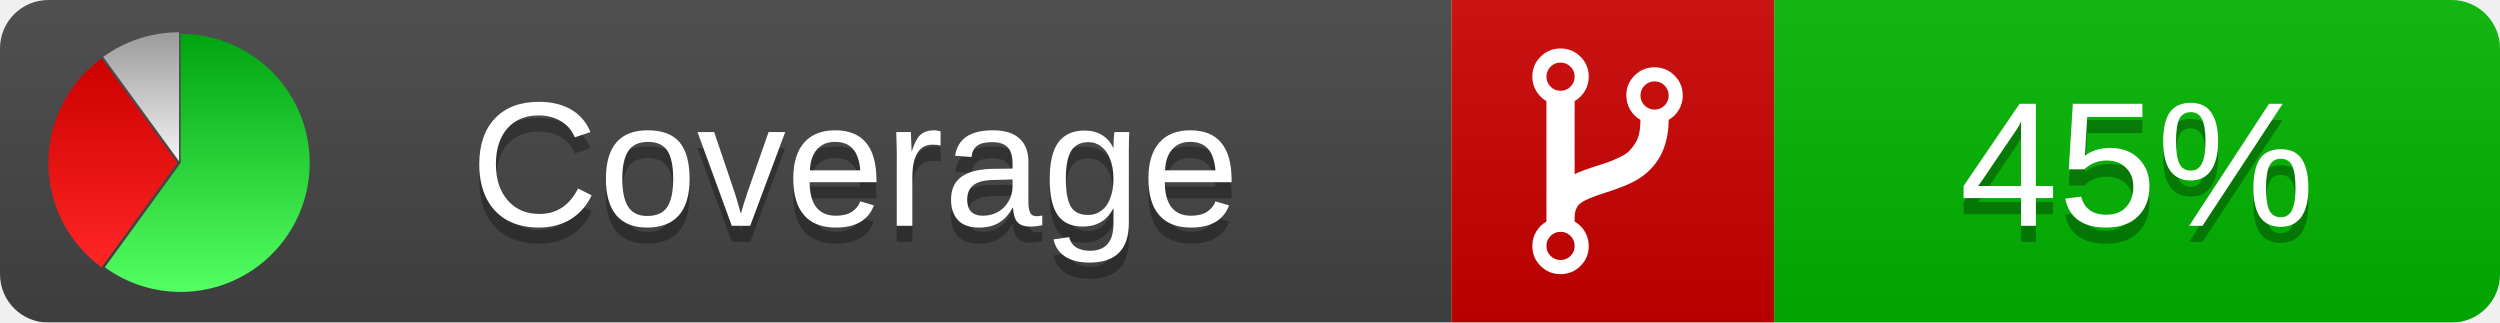
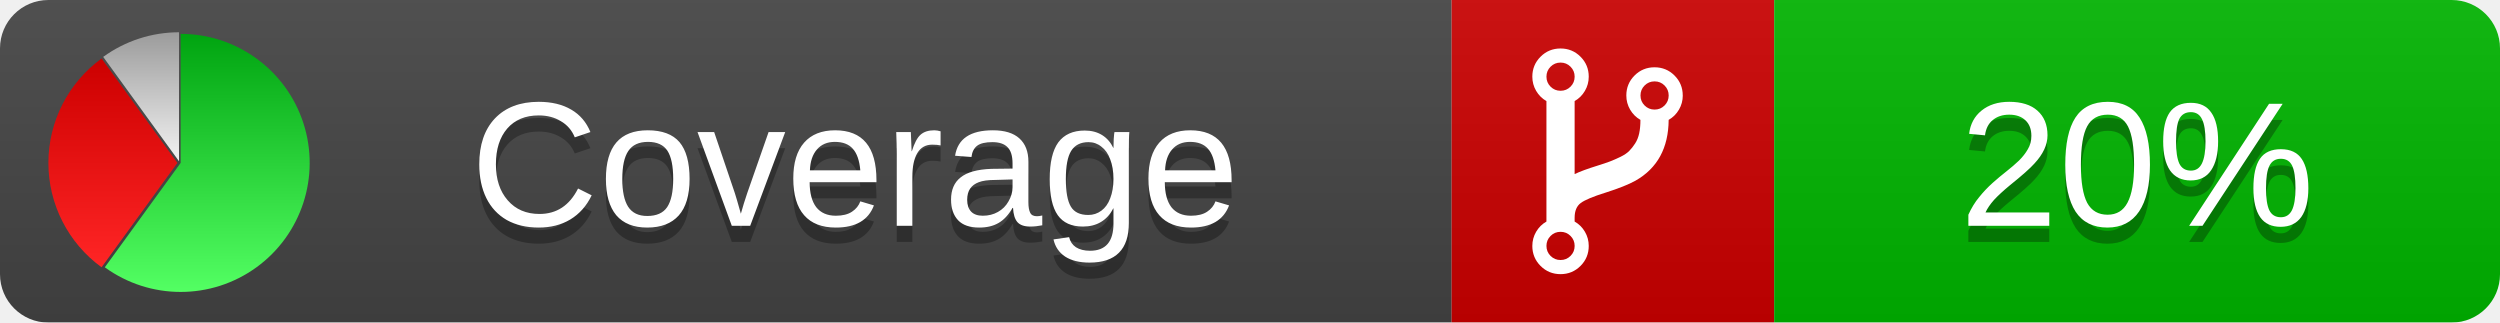
<svg xmlns="http://www.w3.org/2000/svg" xmlns:xlink="http://www.w3.org/1999/xlink" width="155" height="20">
  <style type="text/css">
          
            @keyframes fadeout {
              0 % { visibility: visible; opacity: 1; }
              40% { visibility: visible; opacity: 1; }
              50% { visibility: hidden; opacity: 0; }
              90% { visibility: hidden; opacity: 0; }
              100% { visibility: visible; opacity: 1; }
            }
            @keyframes fadein {
              0% { visibility: hidden; opacity: 0; }
              40% { visibility: hidden; opacity: 0; }
              50% { visibility: visible; opacity: 1; }
              90% { visibility: visible; opacity: 1; }
              100% { visibility: hidden; opacity: 0; }
            }
            .linecoverage {
                animation-duration: 10s;
                animation-name: fadeout;
                animation-iteration-count: infinite;
            }
            .branchcoverage {
                animation-duration: 10s;
                animation-name: fadein;
                animation-iteration-count: infinite;
            }
          
    </style>
  <defs>
    <linearGradient id="gradient" x2="0" y2="100%">
      <stop offset="0" stop-color="#bbb" stop-opacity=".1" />
      <stop offset="1" stop-opacity=".1" />
    </linearGradient>
    <linearGradient id="green" x2="0" y2="100%">
      <stop offset="0" stop-color="#00A410" />
      <stop offset="1" stop-color="#53FF63" />
    </linearGradient>
    <linearGradient id="red" x2="0" y2="100%">
      <stop offset="0" stop-color="#C00" />
      <stop offset="1" stop-color="#FF2525" />
    </linearGradient>
    <linearGradient id="gray" x2="0" y2="100%">
      <stop offset="0" stop-color="#9B9B9B" />
      <stop offset="1" stop-color="#F3F3F3" />
    </linearGradient>
    <mask id="mask">
      <rect width="155" height="20" rx="3" fill="#fff" />
    </mask>
    <g id="icon">
      <path style="fill:url(#green);" d="M205,202.5 l0,-200 a200,200 0 1,1 -117.558,361.803 z" />
      <path style="fill:url(#red);" d="M200,202.5 l-117.558,161.803 a200,200 0 0,1 0,-323.607 z" />
      <path style="fill:url(#gray);" d="M202.5,200 l-117.558,-161.803 a200,200 0 0,1 117.558,-38.196 z" />
    </g>
  </defs>
  <g mask="url(#mask)">
    <rect x="0" y="0" width="90" height="20" fill="#444" />
    <rect x="90" y="0" width="20" height="20" fill="#c00" />
    <rect x="110" y="0" width="45" height="20" fill="#00B600" />
    <rect x="0" y="0" width="155" height="20" fill="url(#gradient)" />
  </g>
  <g>
    <path class="" fill="#fff" d="m 97.628,15.247 q 0,-0.364 -0.255,-0.619 -0.255,-0.255 -0.619,-0.255 -0.364,0 -0.619,0.255 -0.255,0.255 -0.255,0.619 0,0.364 0.255,0.619 0.255,0.255 0.619,0.255 0.364,0 0.619,-0.255 0.255,-0.255 0.255,-0.619 z m 0,-10.493 q 0,-0.364 -0.255,-0.619 -0.255,-0.255 -0.619,-0.255 -0.364,0 -0.619,0.255 -0.255,0.255 -0.255,0.619 0,0.364 0.255,0.619 0.255,0.255 0.619,0.255 0.364,0 0.619,-0.255 0.255,-0.255 0.255,-0.619 z m 5.83,1.166 q 0,-0.364 -0.255,-0.619 -0.255,-0.255 -0.619,-0.255 -0.364,0 -0.619,0.255 -0.255,0.255 -0.255,0.619 0,0.364 0.255,0.619 0.255,0.255 0.619,0.255 0.364,0 0.619,-0.255 0.255,-0.255 0.255,-0.619 z m 0.874,0 q 0,0.474 -0.237,0.879 -0.237,0.405 -0.638,0.633 -0.018,2.614 -2.059,3.771 -0.619,0.346 -1.849,0.738 -1.166,0.364 -1.544,0.647 -0.378,0.282 -0.378,0.911 l 0,0.237 q 0.401,0.228 0.638,0.633 0.237,0.405 0.237,0.879 0,0.729 -0.51,1.239 -0.51,0.51 -1.239,0.51 -0.729,0 -1.239,-0.51 -0.51,-0.51 -0.51,-1.239 0,-0.474 0.237,-0.879 0.237,-0.405 0.638,-0.633 l 0,-7.469 q -0.401,-0.228 -0.638,-0.633 -0.237,-0.405 -0.237,-0.879 0,-0.729 0.51,-1.239 0.51,-0.51 1.239,-0.51 0.729,0 1.239,0.51 0.51,0.51 0.51,1.239 0,0.474 -0.237,0.879 -0.237,0.405 -0.638,0.633 l 0,4.527 q 0.492,-0.237 1.403,-0.519 0.501,-0.155 0.797,-0.269 0.296,-0.114 0.642,-0.282 0.346,-0.169 0.537,-0.36 0.191,-0.191 0.369,-0.465 0.178,-0.273 0.255,-0.633 0.077,-0.36 0.077,-0.833 -0.401,-0.228 -0.638,-0.633 -0.237,-0.405 -0.237,-0.879 0,-0.729 0.51,-1.239 0.51,-0.51 1.239,-0.51 0.729,0 1.239,0.51 0.51,0.51 0.51,1.239 z" />
  </g>
  <g fill="#fff" text-anchor="middle" font-family="Verdana,Arial,Geneva,sans-serif" font-size="11">
    <a xlink:href="https://github.com/danielpalme/ReportGenerator" target="_top">
      <use xlink:href="#icon" transform="translate(3,2) scale(.04)" />
    </a>
    <text x="53" y="15" fill="#010101" fill-opacity=".3">Coverage</text>
    <text x="53" y="14" fill="#fff">Coverage</text>
-     <text class="" x="132.5" y="15" fill="#010101" fill-opacity=".3">45%</text>
-     <text class="" x="132.5" y="14">45%</text>
+     <text class="" x="132.5" y="15" fill="#010101" fill-opacity=".3">20%</text>
+     <text class="" x="132.5" y="14">20%</text>
  </g>
  <g>
    <rect class="" x="90" y="0" width="65" height="20" fill-opacity="0" />
  </g>
</svg>
